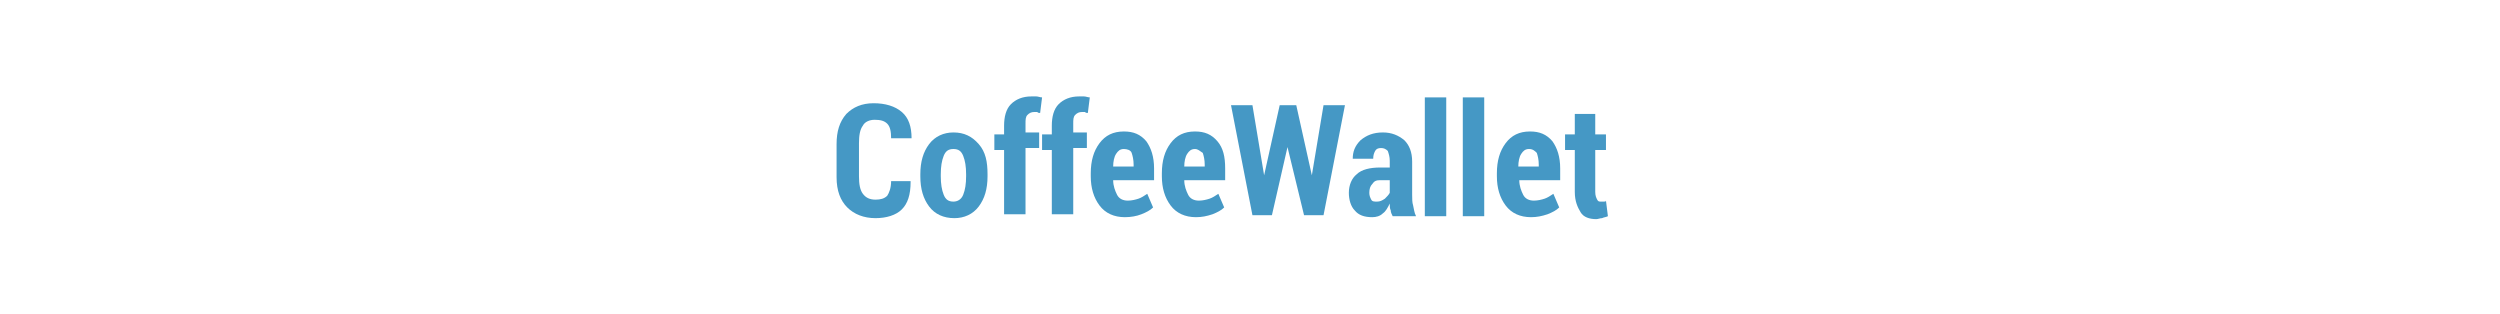
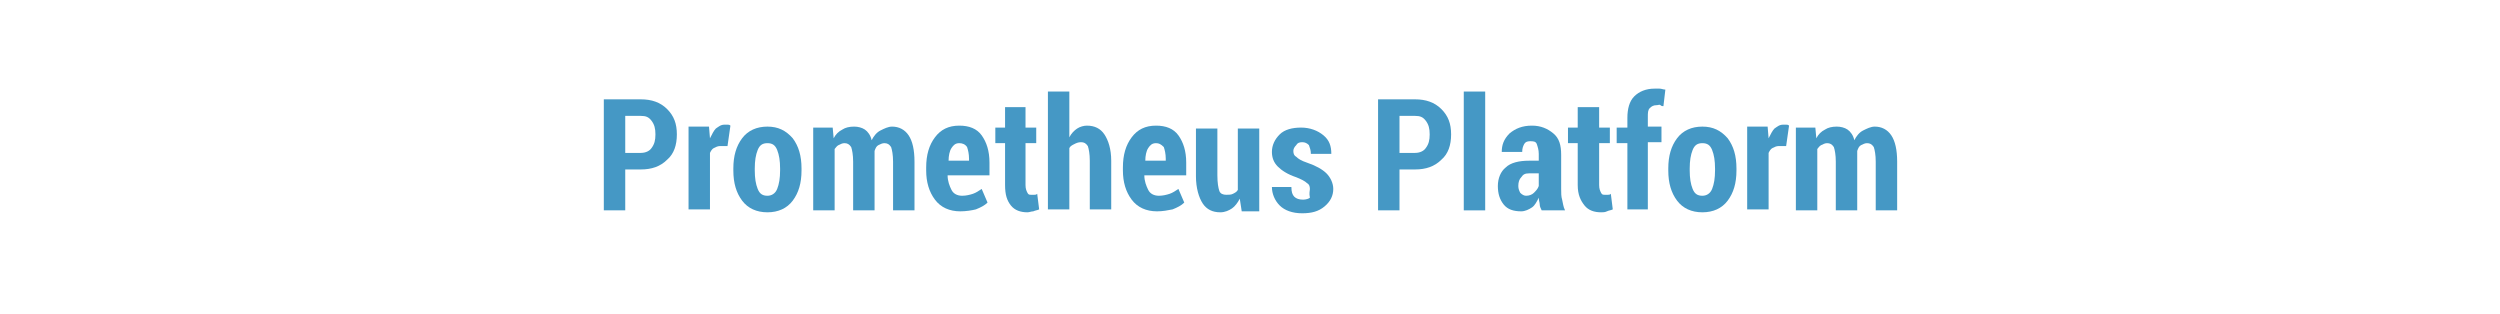
<svg xmlns="http://www.w3.org/2000/svg" version="1.1" id="Слой_1" image-rendering="optimizeQuality" shape-rendering="geometricPrecision" text-rendering="geometricPrecision" x="0px" y="0px" viewBox="0 0 256.7 32.2" style="enable-background:new 0 0 256.7 32.2;" xml:space="preserve">
  <style type="text/css">
- 	.st0{fill:none;}
- 	.st1{fill:#4598C5;}
+ 	.st0{fill:#4598C5;}
</style>
-   <rect y="-1" class="st0" width="256.7" height="32.2" />
  <g>
-     <path class="st1" d="M93.5,18.7L93.5,18.7c0,1.3-0.3,2.2-0.9,2.8s-1.6,0.9-2.7,0.9c-1.2,0-2.2-0.4-2.9-1.1   c-0.7-0.7-1.1-1.7-1.1-3.1v-3.4c0-1.3,0.3-2.3,1-3.1c0.7-0.7,1.6-1.1,2.8-1.1c1.2,0,2.2,0.3,2.9,0.9c0.7,0.6,1,1.5,1,2.7l0,0h-2.1   c0-0.7-0.1-1.2-0.4-1.5s-0.7-0.4-1.3-0.4c-0.5,0-1,0.2-1.2,0.6c-0.3,0.4-0.4,1-0.4,1.8v3.4c0,0.8,0.1,1.4,0.4,1.8s0.7,0.6,1.3,0.6   c0.5,0,0.9-0.1,1.2-0.4c0.2-0.3,0.4-0.8,0.4-1.5h2V18.7z" />
-     <path class="st1" d="M94.5,17.9c0-1.3,0.3-2.3,0.9-3.1s1.5-1.2,2.5-1.2c1.1,0,1.9,0.4,2.6,1.2s0.9,1.8,0.9,3.1v0.2   c0,1.3-0.3,2.3-0.9,3.1C99.9,22,99,22.4,98,22.4c-1.1,0-2-0.4-2.6-1.2c-0.6-0.8-0.9-1.8-0.9-3.1V17.9z M96.6,18.1   c0,0.8,0.1,1.4,0.3,1.9s0.5,0.7,1,0.7c0.4,0,0.8-0.2,1-0.7s0.3-1.1,0.3-1.9v-0.2c0-0.8-0.1-1.4-0.3-1.9c-0.2-0.5-0.5-0.7-1-0.7   s-0.8,0.2-1,0.7c-0.2,0.5-0.3,1.1-0.3,1.9V18.1z" />
-     <path class="st1" d="M103.1,22.2v-6.8h-1v-1.6h1v-0.9c0-0.9,0.2-1.7,0.7-2.2s1.2-0.8,2.1-0.8c0.2,0,0.3,0,0.5,0s0.4,0.1,0.6,0.1   l-0.2,1.6c-0.1,0-0.2,0-0.3-0.1c-0.1,0-0.2,0-0.3,0c-0.3,0-0.5,0.1-0.7,0.3s-0.2,0.5-0.2,0.9v0.9h1.4v1.6h-1.4V22h-2.2V22.2z" />
-     <path class="st1" d="M108,22.2v-6.8h-1v-1.6h1v-0.9c0-0.9,0.2-1.7,0.7-2.2s1.2-0.8,2.1-0.8c0.2,0,0.3,0,0.5,0s0.4,0.1,0.6,0.1   l-0.2,1.6c-0.1,0-0.2,0-0.3-0.1c-0.1,0-0.2,0-0.3,0c-0.3,0-0.5,0.1-0.7,0.3s-0.2,0.5-0.2,0.9v0.9h1.4v1.6h-1.4V22H108V22.2z" />
-     <path class="st1" d="M115.5,22.3c-1.1,0-2-0.4-2.6-1.2c-0.6-0.8-0.9-1.8-0.9-3v-0.3c0-1.3,0.3-2.3,0.9-3.1s1.4-1.2,2.5-1.2   c1,0,1.7,0.3,2.3,1c0.5,0.7,0.8,1.6,0.8,2.8v1.2h-4.2c0,0.6,0.2,1.1,0.4,1.5c0.2,0.4,0.6,0.6,1.1,0.6c0.4,0,0.8-0.1,1.1-0.2   c0.3-0.1,0.6-0.3,0.9-0.5l0.6,1.4c-0.3,0.3-0.7,0.5-1.2,0.7C116.7,22.2,116.1,22.3,115.5,22.3z M115.4,15.3c-0.4,0-0.6,0.2-0.8,0.5   c-0.2,0.3-0.3,0.8-0.3,1.3h2.1v-0.2c0-0.5-0.1-0.9-0.2-1.2S115.7,15.3,115.4,15.3z" />
-     <path class="st1" d="M122.8,22.3c-1.1,0-2-0.4-2.6-1.2c-0.6-0.8-0.9-1.8-0.9-3v-0.3c0-1.3,0.3-2.3,0.9-3.1s1.4-1.2,2.5-1.2   c1,0,1.7,0.3,2.3,1s0.8,1.6,0.8,2.8v1.2h-4.2c0,0.6,0.2,1.1,0.4,1.5c0.2,0.4,0.6,0.6,1.1,0.6c0.4,0,0.8-0.1,1.1-0.2   c0.3-0.1,0.6-0.3,0.9-0.5l0.6,1.4c-0.3,0.3-0.7,0.5-1.2,0.7C123.9,22.2,123.4,22.3,122.8,22.3z M122.7,15.3c-0.4,0-0.6,0.2-0.8,0.5   c-0.2,0.3-0.3,0.8-0.3,1.3h2.1v-0.2c0-0.5-0.1-0.9-0.2-1.2C123.2,15.5,123,15.3,122.7,15.3z" />
-     <path class="st1" d="M134.7,18L134.7,18l1.2-7.2h2.2l-2.2,11.3h-2l-1.7-7l0,0l-1.6,7h-2l-2.2-11.3h2.2l1.2,7.2l0,0l1.6-7.2h1.7   L134.7,18z" />
-     <path class="st1" d="M143,22.2c-0.1-0.2-0.2-0.4-0.2-0.6c-0.1-0.2-0.1-0.4-0.1-0.7c-0.2,0.4-0.4,0.8-0.7,1   c-0.3,0.3-0.7,0.4-1.1,0.4c-0.8,0-1.4-0.2-1.8-0.7c-0.4-0.4-0.6-1.1-0.6-1.8c0-0.8,0.3-1.5,0.8-1.9c0.5-0.5,1.4-0.7,2.4-0.7h1v-0.7   c0-0.4-0.1-0.7-0.2-1c-0.2-0.2-0.4-0.3-0.7-0.3s-0.5,0.1-0.6,0.3s-0.2,0.4-0.2,0.8h-2.1l0,0c0-0.7,0.2-1.3,0.8-1.9   c0.6-0.5,1.3-0.8,2.3-0.8c0.9,0,1.6,0.3,2.2,0.8c0.5,0.5,0.8,1.2,0.8,2.2V20c0,0.4,0,0.8,0.1,1.1c0.1,0.4,0.1,0.7,0.3,1.1H143z    M141.4,20.7c0.3,0,0.5-0.1,0.8-0.3c0.2-0.2,0.4-0.4,0.5-0.6v-1.3h-1c-0.4,0-0.6,0.1-0.8,0.4c-0.2,0.2-0.3,0.5-0.3,0.9   c0,0.3,0.1,0.5,0.2,0.7S141.1,20.7,141.4,20.7z" />
-     <path class="st1" d="M148.5,22.2h-2.2V10h2.2V22.2z" />
-     <path class="st1" d="M152.4,22.2h-2.2V10h2.2V22.2z" />
-     <path class="st1" d="M157.2,22.3c-1.1,0-2-0.4-2.6-1.2c-0.6-0.8-0.9-1.8-0.9-3v-0.3c0-1.3,0.3-2.3,0.9-3.1c0.6-0.8,1.4-1.2,2.5-1.2   c1,0,1.7,0.3,2.3,1c0.5,0.7,0.8,1.6,0.8,2.8v1.2H156c0,0.6,0.2,1.1,0.4,1.5s0.6,0.6,1.1,0.6c0.4,0,0.8-0.1,1.1-0.2s0.6-0.3,0.9-0.5   l0.6,1.4c-0.3,0.3-0.7,0.5-1.2,0.7C158.3,22.2,157.8,22.3,157.2,22.3z M157,15.3c-0.4,0-0.6,0.2-0.8,0.5c-0.2,0.3-0.3,0.8-0.3,1.3   h2.1v-0.2c0-0.5-0.1-0.9-0.2-1.2C157.6,15.5,157.4,15.3,157,15.3z" />
-     <path class="st1" d="M163.8,11.7v2.1h1.1v1.6h-1.1v4.3c0,0.4,0.1,0.6,0.2,0.8c0.1,0.2,0.2,0.2,0.4,0.2c0.1,0,0.2,0,0.3,0   s0.2,0,0.2-0.1l0.2,1.6c-0.2,0.1-0.4,0.1-0.6,0.2c-0.2,0-0.4,0.1-0.6,0.1c-0.7,0-1.3-0.2-1.6-0.7s-0.6-1.1-0.6-2.1v-4.3h-1v-1.6h1   v-2.1C161.7,11.7,163.8,11.7,163.8,11.7z" />
+     <path class="st0" d="M64.2,17.5v4.1H62V10.2h3.8c1.1,0,2,0.3,2.7,1c0.7,0.7,1,1.5,1,2.6c0,1.1-0.3,2-1,2.6c-0.7,0.7-1.6,1-2.7,1   H64.2z M64.2,15.7h1.6c0.5,0,0.9-0.2,1.1-0.5c0.3-0.4,0.4-0.8,0.4-1.4c0-0.6-0.1-1-0.4-1.4c-0.3-0.4-0.6-0.5-1.1-0.5h-1.6V15.7z" />
+     <path class="st0" d="M74.7,15l-0.8,0c-0.2,0-0.4,0.1-0.6,0.2c-0.2,0.1-0.3,0.3-0.4,0.5v5.8h-2.2v-8.5h2.1l0.1,1.2   c0.2-0.4,0.4-0.8,0.6-1c0.3-0.2,0.5-0.4,0.9-0.4c0.1,0,0.2,0,0.3,0c0.1,0,0.2,0,0.3,0.1L74.7,15z" />
+     <path class="st0" d="M75.3,17.3c0-1.3,0.3-2.3,0.9-3.1c0.6-0.8,1.5-1.2,2.6-1.2c1.1,0,1.9,0.4,2.6,1.2c0.6,0.8,0.9,1.8,0.9,3.1v0.2   c0,1.3-0.3,2.3-0.9,3.1c-0.6,0.8-1.5,1.2-2.6,1.2c-1.1,0-2-0.4-2.6-1.2c-0.6-0.8-0.9-1.8-0.9-3.1V17.3z M77.5,17.5   c0,0.8,0.1,1.4,0.3,1.9c0.2,0.5,0.5,0.7,1,0.7c0.4,0,0.8-0.2,1-0.7c0.2-0.5,0.3-1.1,0.3-1.9v-0.2c0-0.8-0.1-1.4-0.3-1.9   c-0.2-0.5-0.5-0.7-1-0.7c-0.5,0-0.8,0.2-1,0.7c-0.2,0.5-0.3,1.1-0.3,1.9V17.5z" />
+     <path class="st0" d="M85.5,13.1l0.1,1.1c0.2-0.4,0.5-0.7,0.9-0.9c0.3-0.2,0.7-0.3,1.2-0.3c0.4,0,0.8,0.1,1.1,0.3   c0.3,0.2,0.6,0.6,0.7,1.1c0.2-0.4,0.5-0.8,0.9-1c0.4-0.2,0.8-0.4,1.2-0.4c0.7,0,1.3,0.3,1.7,0.9c0.4,0.6,0.6,1.5,0.6,2.7v5h-2.2v-5   c0-0.7-0.1-1.2-0.2-1.5c-0.2-0.3-0.4-0.4-0.7-0.4c-0.2,0-0.4,0.1-0.6,0.2c-0.2,0.1-0.3,0.3-0.4,0.6c0,0.1,0,0.2,0,0.3s0,0.2,0,0.3   v5.5h-2.2v-5c0-0.7-0.1-1.2-0.2-1.5c-0.2-0.3-0.4-0.4-0.7-0.4c-0.2,0-0.4,0.1-0.6,0.2c-0.2,0.1-0.3,0.3-0.4,0.4v6.3h-2.2v-8.5H85.5   z" />
+     <path class="st0" d="M98.6,21.7c-1.1,0-2-0.4-2.6-1.2c-0.6-0.8-0.9-1.8-0.9-3v-0.3c0-1.3,0.3-2.3,0.9-3.1c0.6-0.8,1.4-1.2,2.5-1.2   c1,0,1.8,0.3,2.3,1c0.5,0.7,0.8,1.6,0.8,2.8V18h-4.3c0,0.6,0.2,1.1,0.4,1.5c0.2,0.4,0.6,0.6,1.1,0.6c0.4,0,0.8-0.1,1.1-0.2   c0.3-0.1,0.6-0.3,0.9-0.5l0.6,1.4c-0.3,0.3-0.7,0.5-1.2,0.7C99.8,21.6,99.2,21.7,98.6,21.7z M98.5,14.7c-0.4,0-0.6,0.2-0.8,0.5   c-0.2,0.3-0.3,0.8-0.3,1.3h2.1v-0.2c0-0.5-0.1-0.9-0.2-1.2C99.1,14.8,98.8,14.7,98.5,14.7z" />
+     <path class="st0" d="M105.3,11v2.1h1.1v1.6h-1.1V19c0,0.4,0.1,0.6,0.2,0.8c0.1,0.2,0.2,0.2,0.4,0.2c0.1,0,0.2,0,0.3,0   c0.1,0,0.2,0,0.3-0.1l0.2,1.6c-0.2,0.1-0.4,0.1-0.6,0.2c-0.2,0-0.4,0.1-0.6,0.1c-0.7,0-1.3-0.2-1.7-0.7s-0.6-1.1-0.6-2.1v-4.3h-1   v-1.6h1V11H105.3z" />
+     <path class="st0" d="M109.8,14.1c0.2-0.4,0.5-0.7,0.8-0.9c0.3-0.2,0.7-0.3,1-0.3c0.8,0,1.4,0.3,1.8,0.9s0.7,1.5,0.7,2.7v5h-2.2v-5   c0-0.7-0.1-1.2-0.2-1.5c-0.2-0.3-0.4-0.4-0.7-0.4c-0.3,0-0.5,0.1-0.7,0.2c-0.2,0.1-0.4,0.2-0.5,0.4v6.3h-2.2V9.4h2.2V14.1z" />
+     <path class="st0" d="M118.8,21.7c-1.1,0-2-0.4-2.6-1.2c-0.6-0.8-0.9-1.8-0.9-3v-0.3c0-1.3,0.3-2.3,0.9-3.1c0.6-0.8,1.4-1.2,2.5-1.2   c1,0,1.8,0.3,2.3,1c0.5,0.7,0.8,1.6,0.8,2.8V18h-4.3c0,0.6,0.2,1.1,0.4,1.5c0.2,0.4,0.6,0.6,1.1,0.6c0.4,0,0.8-0.1,1.1-0.2   c0.3-0.1,0.6-0.3,0.9-0.5l0.6,1.4c-0.3,0.3-0.7,0.5-1.2,0.7C119.9,21.6,119.4,21.7,118.8,21.7z M118.7,14.7c-0.4,0-0.6,0.2-0.8,0.5   c-0.2,0.3-0.3,0.8-0.3,1.3h2.1v-0.2c0-0.5-0.1-0.9-0.2-1.2C119.2,14.8,119,14.7,118.7,14.7z" />
+     <path class="st0" d="M127.3,20.4c-0.2,0.4-0.5,0.8-0.8,1c-0.3,0.2-0.7,0.4-1.2,0.4c-0.8,0-1.4-0.3-1.8-0.9   c-0.4-0.6-0.7-1.6-0.7-2.8v-4.9h2.2V18c0,0.8,0.1,1.3,0.2,1.6s0.4,0.4,0.7,0.4c0.3,0,0.5,0,0.7-0.1c0.2-0.1,0.4-0.2,0.5-0.4v-6.3   h2.2v8.5h-1.8L127.3,20.4z" />
+     <path class="st0" d="M134.5,19.4c0-0.3-0.1-0.5-0.3-0.6c-0.2-0.2-0.6-0.4-1.1-0.6c-0.9-0.3-1.5-0.7-1.9-1.1   c-0.4-0.4-0.6-0.9-0.6-1.5c0-0.7,0.3-1.3,0.8-1.8s1.3-0.7,2.2-0.7c0.9,0,1.7,0.3,2.3,0.8c0.6,0.5,0.8,1.1,0.8,1.9l0,0h-2.1   c0-0.4-0.1-0.6-0.2-0.9c-0.2-0.2-0.4-0.3-0.7-0.3c-0.3,0-0.5,0.1-0.6,0.3c-0.2,0.2-0.3,0.4-0.3,0.6c0,0.3,0.1,0.5,0.3,0.6   c0.2,0.2,0.5,0.4,1.1,0.6c0.9,0.3,1.6,0.7,2,1.1s0.7,1,0.7,1.6c0,0.7-0.3,1.3-0.9,1.8c-0.6,0.5-1.3,0.7-2.3,0.7   c-1,0-1.8-0.3-2.3-0.8s-0.8-1.2-0.8-1.9l0,0h2c0,0.5,0.1,0.8,0.3,1c0.2,0.2,0.5,0.3,0.9,0.3c0.3,0,0.6-0.1,0.7-0.2   C134.4,19.8,134.5,19.6,134.5,19.4z" />
+     <path class="st0" d="M143.7,17.5v4.1h-2.2V10.2h3.8c1.1,0,2,0.3,2.7,1c0.7,0.7,1,1.5,1,2.6c0,1.1-0.3,2-1,2.6c-0.7,0.7-1.6,1-2.7,1   H143.7z M143.7,15.7h1.6c0.5,0,0.9-0.2,1.1-0.5c0.3-0.4,0.4-0.8,0.4-1.4c0-0.6-0.1-1-0.4-1.4c-0.3-0.4-0.6-0.5-1.1-0.5h-1.6V15.7z" />
+     <path class="st0" d="M152.5,21.6h-2.2V9.4h2.2V21.6z" />
+     <path class="st0" d="M158.3,21.6c-0.1-0.2-0.2-0.4-0.2-0.6s-0.1-0.4-0.1-0.7c-0.2,0.4-0.4,0.8-0.7,1s-0.7,0.4-1.1,0.4   c-0.8,0-1.4-0.2-1.8-0.7c-0.4-0.5-0.6-1.1-0.6-1.9c0-0.8,0.3-1.5,0.8-1.9c0.5-0.5,1.4-0.7,2.4-0.7h1v-0.7c0-0.4-0.1-0.7-0.2-1   s-0.4-0.3-0.7-0.3c-0.3,0-0.5,0.1-0.6,0.3c-0.1,0.2-0.2,0.4-0.2,0.8l-2.1,0l0,0c0-0.7,0.2-1.3,0.8-1.9c0.6-0.5,1.3-0.8,2.3-0.8   c0.9,0,1.6,0.3,2.2,0.8c0.6,0.5,0.8,1.2,0.8,2.2v3.5c0,0.4,0,0.8,0.1,1.1c0.1,0.4,0.1,0.7,0.3,1.1H158.3z M156.7,20.1   c0.3,0,0.6-0.1,0.8-0.3s0.4-0.4,0.5-0.7v-1.3h-1c-0.4,0-0.6,0.1-0.8,0.4c-0.2,0.2-0.3,0.5-0.3,0.9c0,0.3,0.1,0.5,0.2,0.7   C156.3,20,156.5,20.1,156.7,20.1z" />
+     <path class="st0" d="M164.2,11v2.1h1.1v1.6h-1.1V19c0,0.4,0.1,0.6,0.2,0.8c0.1,0.2,0.2,0.2,0.4,0.2c0.1,0,0.2,0,0.3,0   c0.1,0,0.2,0,0.3-0.1l0.2,1.6c-0.2,0.1-0.4,0.1-0.6,0.2s-0.4,0.1-0.6,0.1c-0.7,0-1.3-0.2-1.7-0.7S162,20,162,19v-4.3h-1v-1.6h1V11   H164.2z" />
+     <path class="st0" d="M167.1,21.6v-6.9H166v-1.6h1.1v-1c0-0.9,0.2-1.7,0.7-2.2c0.5-0.5,1.2-0.8,2.1-0.8c0.2,0,0.3,0,0.5,0   c0.2,0,0.4,0.1,0.6,0.1l-0.2,1.7c-0.1,0-0.2,0-0.3-0.1s-0.2,0-0.4,0c-0.3,0-0.5,0.1-0.7,0.3s-0.2,0.5-0.2,0.9v1h1.4v1.6h-1.4v6.9   H167.1z" />
+     <path class="st0" d="M171.3,17.3c0-1.3,0.3-2.3,0.9-3.1c0.6-0.8,1.5-1.2,2.6-1.2c1.1,0,1.9,0.4,2.6,1.2c0.6,0.8,0.9,1.8,0.9,3.1   v0.2c0,1.3-0.3,2.3-0.9,3.1c-0.6,0.8-1.5,1.2-2.6,1.2c-1.1,0-2-0.4-2.6-1.2c-0.6-0.8-0.9-1.8-0.9-3.1V17.3z M173.5,17.5   c0,0.8,0.1,1.4,0.3,1.9c0.2,0.5,0.5,0.7,1,0.7c0.4,0,0.8-0.2,1-0.7c0.2-0.5,0.3-1.1,0.3-1.9v-0.2c0-0.8-0.1-1.4-0.3-1.9   c-0.2-0.5-0.5-0.7-1-0.7s-0.8,0.2-1,0.7c-0.2,0.5-0.3,1.1-0.3,1.9V17.5z" />
+     <path class="st0" d="M183.4,15l-0.8,0c-0.2,0-0.4,0.1-0.6,0.2c-0.2,0.1-0.3,0.3-0.4,0.5v5.8h-2.2v-8.5h2.1l0.1,1.2   c0.2-0.4,0.4-0.8,0.6-1c0.3-0.2,0.5-0.4,0.9-0.4c0.1,0,0.2,0,0.3,0c0.1,0,0.2,0,0.3,0.1L183.4,15z" />
+     <path class="st0" d="M186.4,13.1l0.1,1.1c0.2-0.4,0.5-0.7,0.9-0.9c0.3-0.2,0.7-0.3,1.2-0.3c0.4,0,0.8,0.1,1.1,0.3   c0.3,0.2,0.6,0.6,0.7,1.1c0.2-0.4,0.5-0.8,0.9-1c0.4-0.2,0.8-0.4,1.2-0.4c0.7,0,1.3,0.3,1.7,0.9s0.6,1.5,0.6,2.7v5h-2.2v-5   c0-0.7-0.1-1.2-0.2-1.5c-0.2-0.3-0.4-0.4-0.7-0.4c-0.2,0-0.4,0.1-0.6,0.2s-0.3,0.3-0.4,0.6c0,0.1,0,0.2,0,0.3s0,0.2,0,0.3v5.5h-2.2   v-5c0-0.7-0.1-1.2-0.2-1.5c-0.2-0.3-0.4-0.4-0.7-0.4c-0.2,0-0.4,0.1-0.6,0.2c-0.2,0.1-0.3,0.3-0.4,0.4v6.3h-2.2v-8.5H186.4z" />
  </g>
</svg>
